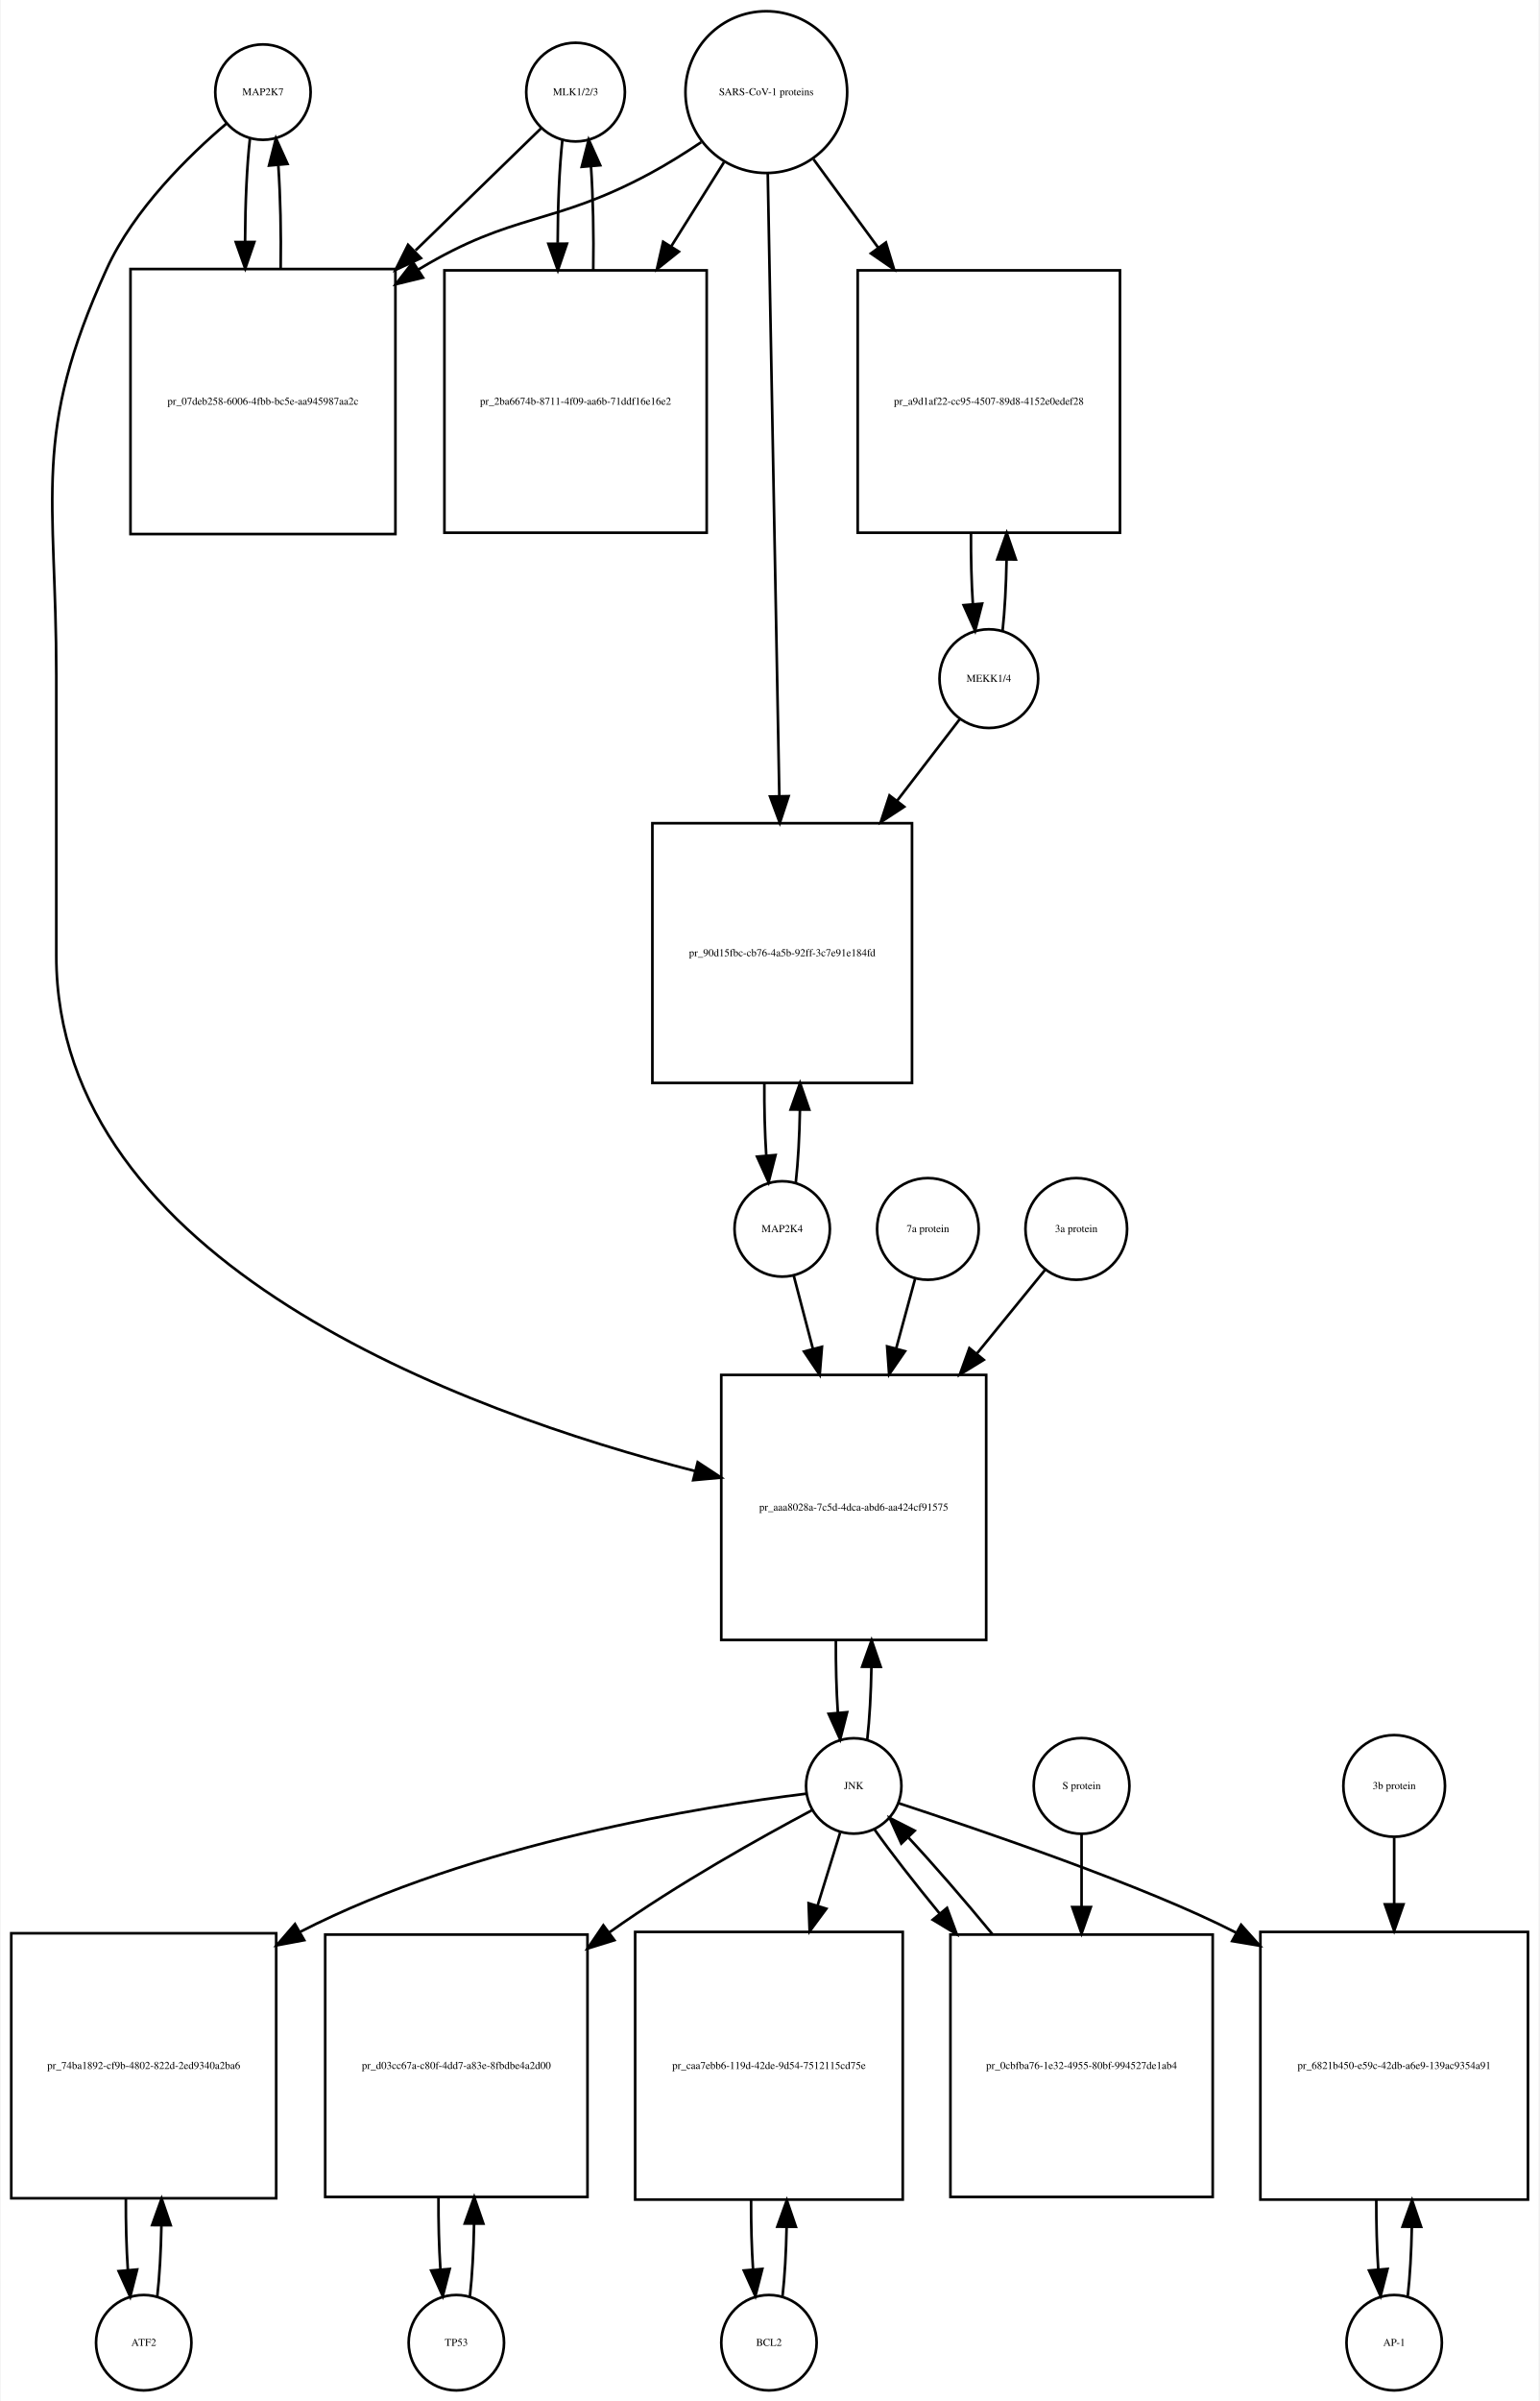
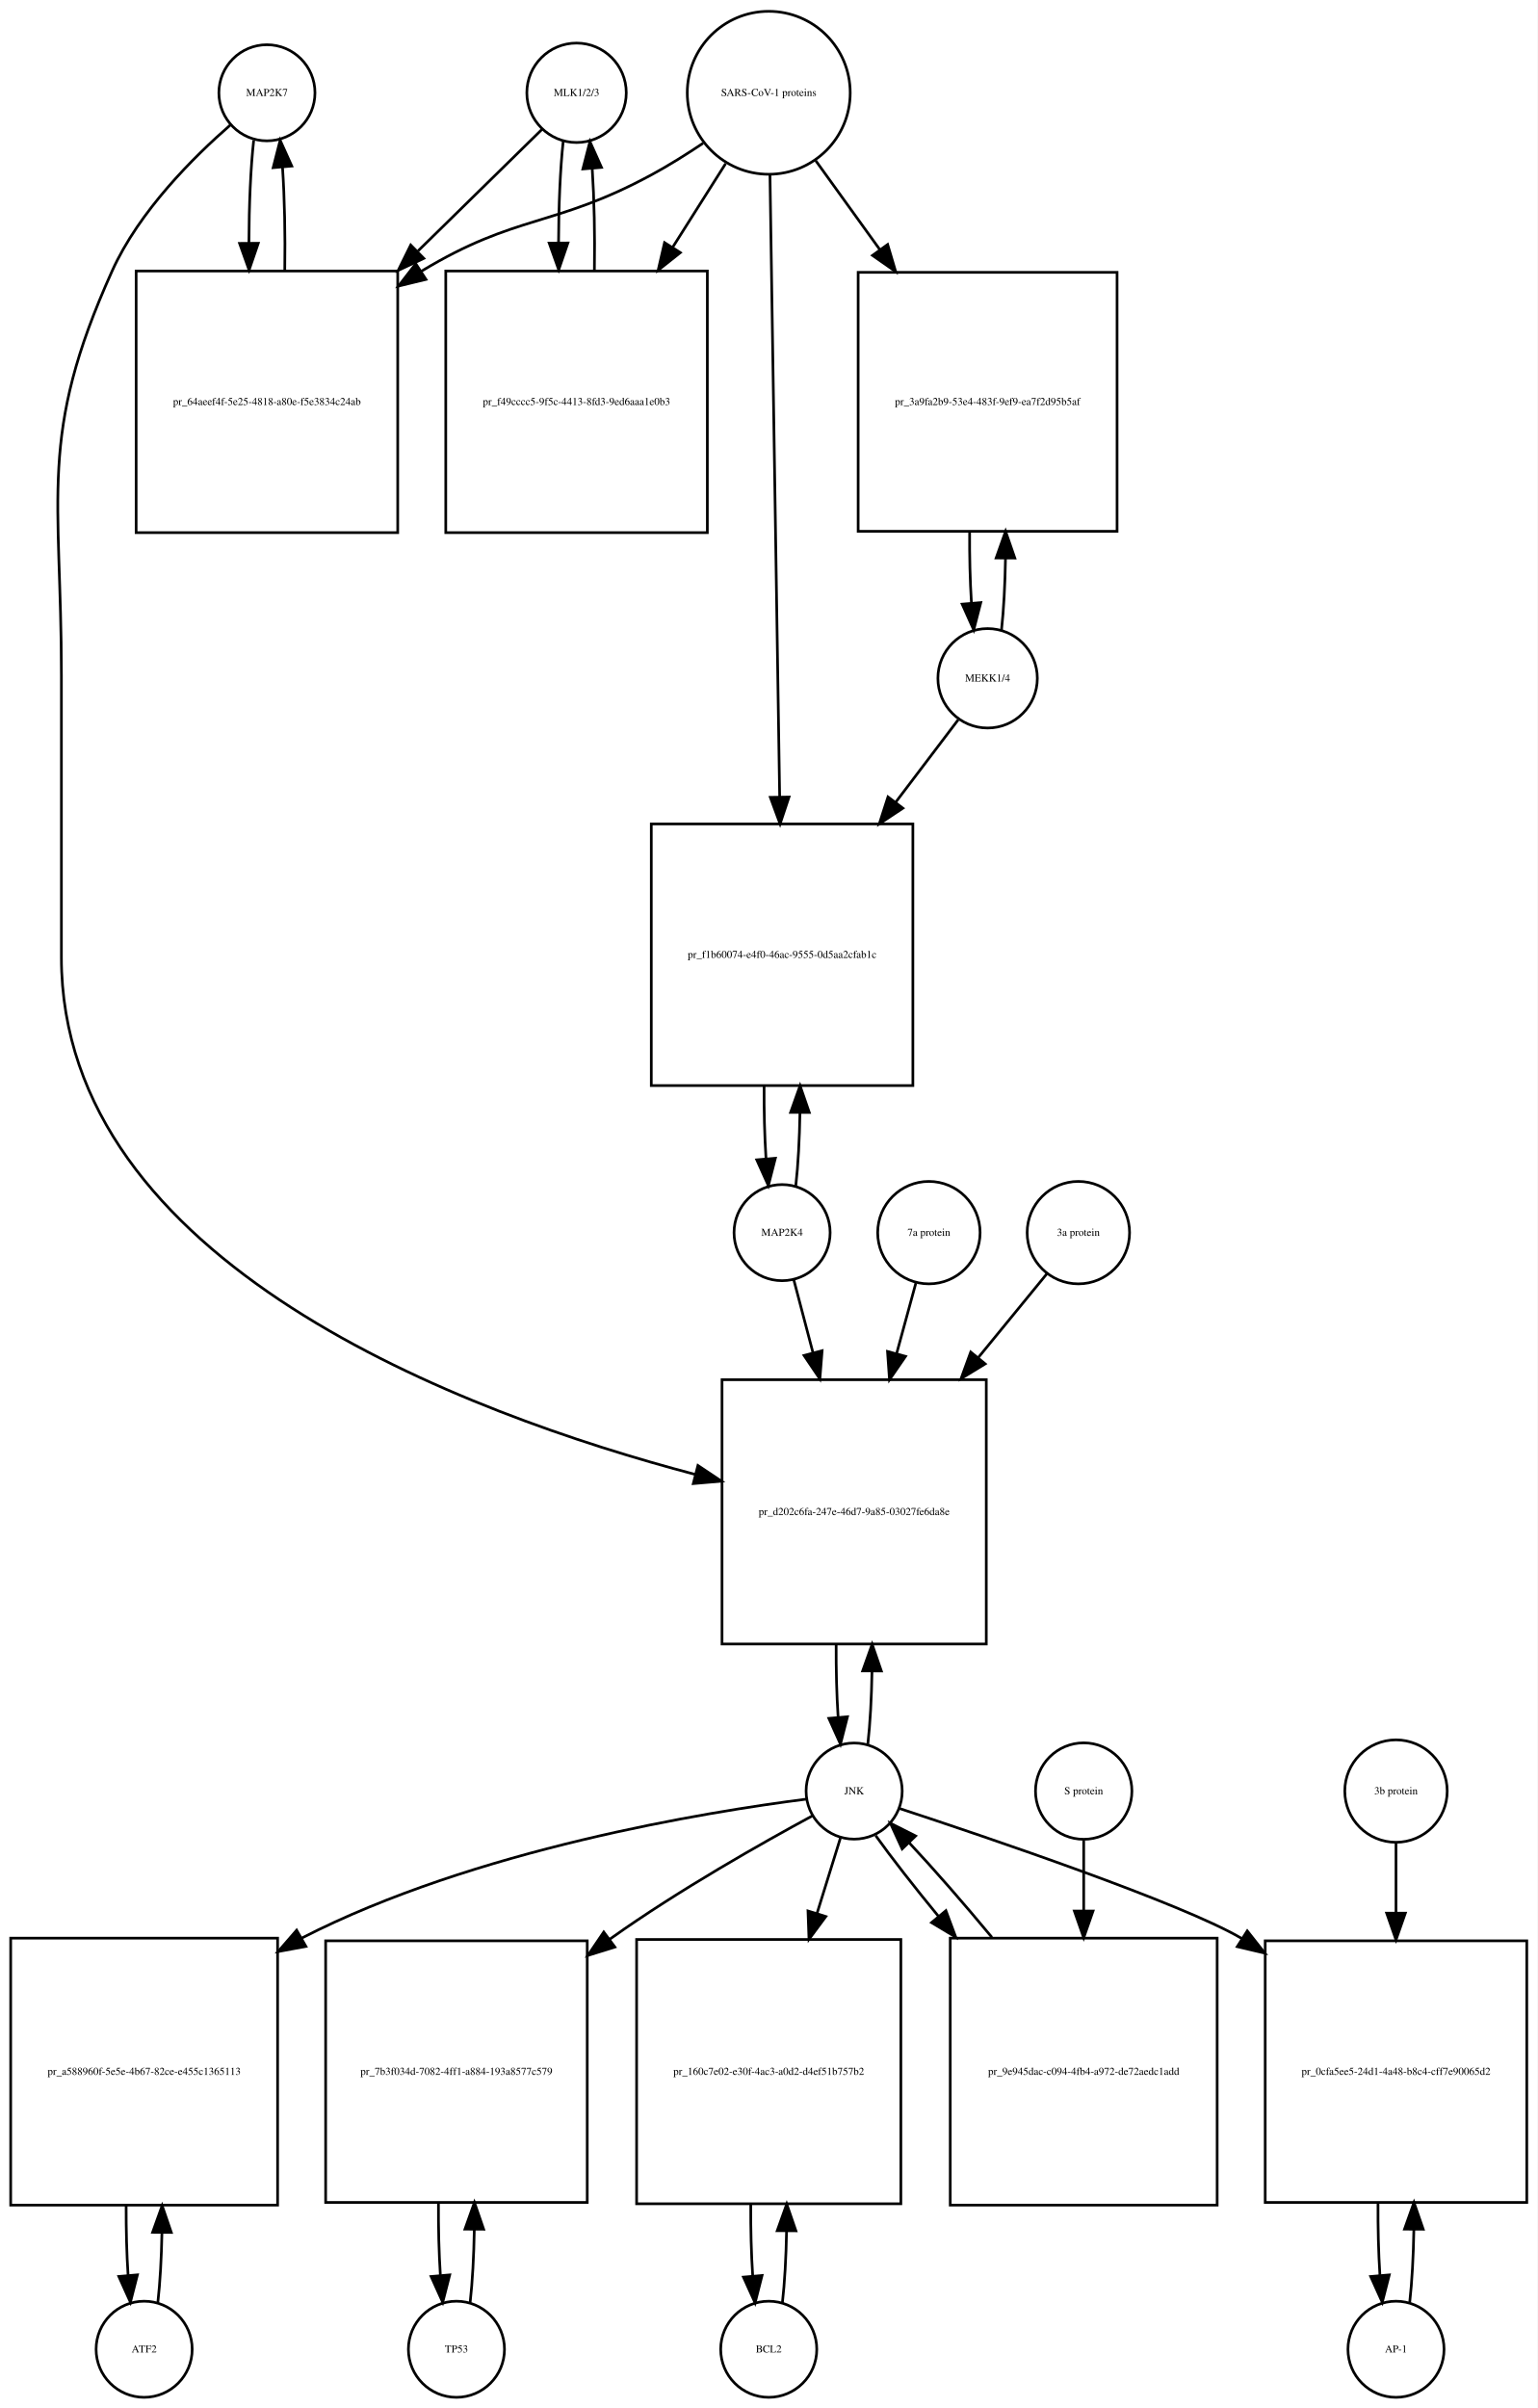
- <svg xmlns="http://www.w3.org/2000/svg" width="581pt" height="906pt" viewBox="0.00 0.00 580.50 906.01">
-   <g id="graph0" class="graph" transform="scale(1 1) rotate(0) translate(4 902.009)">
-     <polygon fill="white" stroke="none" points="-4,4 -4,-902.009 576.5,-902.009 576.5,4 -4,4" />
+ <svg xmlns="http://www.w3.org/2000/svg" width="576pt" height="902pt" viewBox="0.00 0.00 576.00 902.01">
+   <g id="graph0" class="graph" transform="scale(1 1) rotate(0) translate(4 898.009)">
+     <polygon fill="white" stroke="none" points="-4,4 -4,-898.009 572,-898.009 572,4 -4,4" />
    <g id="node1" class="node">
-       <ellipse fill="none" stroke="black" cx="95" cy="-867.25" rx="18" ry="18" />
-       <text text-anchor="middle" x="95" y="-866.05" font-family="Times,serif" font-size="4.00">MAP2K7</text>
+       <ellipse fill="none" stroke="black" cx="96" cy="-863.25" rx="18" ry="18" />
+       <text text-anchor="middle" x="96" y="-862.05" font-family="Times,serif" font-size="4.00">MAP2K7</text>
    </g>
    <g id="node2" class="node">
-       <polygon fill="none" stroke="black" points="145,-800.491 45,-800.491 45,-700.491 145,-700.491 145,-800.491" />
-       <text text-anchor="middle" x="95" y="-749.291" font-family="Times,serif" font-size="4.00">pr_07deb258-6006-4fbb-bc5e-aa945987aa2c</text>
+       <polygon fill="none" stroke="black" points="145,-796.491 47,-796.491 47,-698.491 145,-698.491 145,-796.491" />
+       <text text-anchor="middle" x="96" y="-746.291" font-family="Times,serif" font-size="4.00">pr_64aeef4f-5e25-4818-a80e-f5e3834c24ab</text>
    </g>
    <g id="edge1" class="edge">
-       <path fill="none" stroke="black" d="M90.099,-849.808C88.926,-839.434 88.311,-825.336 88.254,-811.058" />
-       <polygon fill="black" stroke="black" points="91.756,-810.698 88.311,-800.679 84.756,-810.66 91.756,-810.698" />
+       <path fill="none" stroke="black" d="M91.045,-845.464C89.895,-835.12 89.298,-821.175 89.253,-807.09" />
+       <polygon fill="black" stroke="black" points="92.754,-806.88 89.318,-796.858 85.754,-806.836 92.754,-806.88" />
    </g>
    <g id="node20" class="node">
-       <polygon fill="none" stroke="black" points="368,-383.184 268,-383.184 268,-283.184 368,-283.184 368,-383.184" />
-       <text text-anchor="middle" x="318" y="-331.984" font-family="Times,serif" font-size="4.00">pr_aaa8028a-7c5d-4dca-abd6-aa424cf91575</text>
+       <polygon fill="none" stroke="black" points="365.5,-381.184 266.5,-381.184 266.5,-282.184 365.5,-282.184 365.5,-381.184" />
+       <text text-anchor="middle" x="316" y="-330.484" font-family="Times,serif" font-size="4.00">pr_d202c6fa-247e-46d7-9a85-03027fe6da8e</text>
    </g>
    <g id="edge2" class="edge">
-       <path fill="none" stroke="black" d="M81.141,-855.31C67.187,-843.432 46.295,-823.105 36,-800.491 7.508,-737.901 17,-715.699 17,-646.929 17,-646.929 17,-646.929 17,-541.368 17,-425.458 170.322,-369.465 258.112,-346.904" />
-       <polygon fill="black" stroke="black" points="259.105,-350.264 267.958,-344.443 257.408,-343.472 259.105,-350.264" />
+       <path fill="none" stroke="black" d="M82.384,-851.255C68.673,-839.332 48.14,-818.97 38,-796.491 10.086,-734.607 19,-712.817 19,-644.929 19,-644.929 19,-644.929 19,-539.368 19,-424.743 169.886,-368.517 256.566,-345.673" />
+       <polygon fill="black" stroke="black" points="257.472,-349.054 266.289,-343.18 255.733,-342.274 257.472,-349.054" />
    </g>
    <g id="edge3" class="edge">
-       <path fill="none" stroke="black" d="M101.688,-800.679C101.89,-814.012 101.597,-827.948 100.808,-839.526" />
-       <polygon fill="black" stroke="black" points="97.293,-839.539 99.901,-849.808 104.266,-840.154 97.293,-839.539" />
+       <path fill="none" stroke="black" d="M102.682,-796.858C102.893,-809.996 102.613,-823.752 101.843,-835.24" />
+       <polygon fill="black" stroke="black" points="98.334,-835.199 100.955,-845.464 105.308,-835.805 98.334,-835.199" />
    </g>
    <g id="node3" class="node">
-       <ellipse fill="none" stroke="black" cx="213" cy="-867.25" rx="18.623" ry="18.623" />
-       <text text-anchor="middle" x="213" y="-866.05" font-family="Times,serif" font-size="4.00">MLK1/2/3</text>
+       <ellipse fill="none" stroke="black" cx="212" cy="-863.25" rx="18.623" ry="18.623" />
+       <text text-anchor="middle" x="212" y="-862.05" font-family="Times,serif" font-size="4.00">MLK1/2/3</text>
    </g>
    <g id="edge4" class="edge">
-       <path fill="none" stroke="black" d="M199.921,-853.53C188.265,-842.194 170.351,-824.772 152.605,-807.514" />
-       <polygon fill="black" stroke="black" points="154.638,-804.609 145.029,-800.146 149.758,-809.627 154.638,-804.609" />
+       <path fill="none" stroke="black" d="M199.143,-849.641C187.684,-838.404 170.074,-821.134 152.629,-804.026" />
+       <polygon fill="black" stroke="black" points="154.772,-801.225 145.181,-796.722 149.87,-806.223 154.772,-801.225" />
    </g>
    <g id="node5" class="node">
-       <polygon fill="none" stroke="black" points="262.5,-799.991 163.5,-799.991 163.5,-700.991 262.5,-700.991 262.5,-799.991" />
-       <text text-anchor="middle" x="213" y="-749.291" font-family="Times,serif" font-size="4.00">pr_2ba6674b-8711-4f09-aa6b-71ddf16e16e2</text>
+       <polygon fill="none" stroke="black" points="261,-796.491 163,-796.491 163,-698.491 261,-698.491 261,-796.491" />
+       <text text-anchor="middle" x="212" y="-746.291" font-family="Times,serif" font-size="4.00">pr_f49cccc5-9f5c-4413-8fd3-9ed6aaa1e0b3</text>
    </g>
    <g id="edge5" class="edge">
-       <path fill="none" stroke="black" d="M208.045,-849.317C206.889,-838.831 206.292,-824.679 206.252,-810.4" />
-       <polygon fill="black" stroke="black" points="209.754,-810.055 206.322,-800.031 202.755,-810.008 209.754,-810.055" />
+       <path fill="none" stroke="black" d="M206.991,-844.972C205.875,-834.669 205.296,-820.924 205.253,-807.046" />
+       <polygon fill="black" stroke="black" points="208.753,-806.986 205.316,-796.964 201.753,-806.942 208.753,-806.986" />
    </g>
    <g id="node4" class="node">
-       <ellipse fill="none" stroke="black" cx="285" cy="-867.25" rx="30.52" ry="30.52" />
-       <text text-anchor="middle" x="285" y="-866.05" font-family="Times,serif" font-size="4.00">SARS-CoV-1 proteins</text>
+       <ellipse fill="none" stroke="black" cx="284" cy="-863.25" rx="30.52" ry="30.52" />
+       <text text-anchor="middle" x="284" y="-862.05" font-family="Times,serif" font-size="4.00">SARS-CoV-1 proteins</text>
    </g>
    <g id="edge6" class="edge">
-       <path fill="none" stroke="black" d="M260.418,-848.348C254.231,-844.202 247.497,-839.986 241,-836.491 204.147,-816.667 189.834,-822.102 154,-800.491 153.907,-800.435 153.815,-800.379 153.722,-800.323" />
-       <polygon fill="black" stroke="black" points="155.415,-797.249 145.119,-794.747 151.608,-803.123 155.415,-797.249" />
+       <path fill="none" stroke="black" d="M259.408,-844.367C253.221,-840.221 246.49,-835.999 240,-832.491 203.549,-812.787 189.457,-817.932 154,-796.491 153.909,-796.436 153.818,-796.381 153.727,-796.325" />
+       <polygon fill="black" stroke="black" points="155.579,-793.355 145.285,-790.847 151.769,-799.227 155.579,-793.355" />
    </g>
    <g id="edge7" class="edge">
-       <path fill="none" stroke="black" d="M269.021,-840.781C263.078,-831.309 256.069,-820.137 249.056,-808.96" />
-       <polygon fill="black" stroke="black" points="251.99,-807.05 243.711,-800.44 246.061,-810.771 251.99,-807.05" />
+       <path fill="none" stroke="black" d="M267.842,-836.72C261.953,-827.416 255.034,-816.484 248.11,-805.544" />
+       <polygon fill="black" stroke="black" points="250.881,-803.377 242.575,-796.799 244.966,-807.121 250.881,-803.377" />
    </g>
    <g id="node17" class="node">
-       <polygon fill="none" stroke="black" points="418.5,-799.991 319.5,-799.991 319.5,-700.991 418.5,-700.991 418.5,-799.991" />
-       <text text-anchor="middle" x="369" y="-749.291" font-family="Times,serif" font-size="4.00">pr_a9d1af22-cc95-4507-89d8-4152e0edef28</text>
+       <polygon fill="none" stroke="black" points="414.5,-795.991 317.5,-795.991 317.5,-698.991 414.5,-698.991 414.5,-795.991" />
+       <text text-anchor="middle" x="366" y="-746.291" font-family="Times,serif" font-size="4.00">pr_3a9fa2b9-53e4-483f-9ef9-ea7f2d95b5af</text>
    </g>
    <g id="edge8" class="edge">
-       <path fill="none" stroke="black" d="M302.814,-841.912C310.014,-832.076 318.652,-820.275 327.275,-808.495" />
-       <polygon fill="black" stroke="black" points="330.142,-810.503 333.224,-800.367 324.493,-806.369 330.142,-810.503" />
+       <path fill="none" stroke="black" d="M301.591,-837.846C308.703,-827.979 317.228,-816.153 325.712,-804.382" />
+       <polygon fill="black" stroke="black" points="328.553,-806.426 331.562,-796.267 322.875,-802.333 328.553,-806.426" />
    </g>
    <g id="node19" class="node">
-       <polygon fill="none" stroke="black" points="340,-591.368 242,-591.368 242,-493.368 340,-493.368 340,-591.368" />
-       <text text-anchor="middle" x="291" y="-541.168" font-family="Times,serif" font-size="4.00">pr_90d15fbc-cb76-4a5b-92ff-3c7e91e184fd</text>
+       <polygon fill="none" stroke="black" points="338,-589.368 240,-589.368 240,-491.368 338,-491.368 338,-589.368" />
+       <text text-anchor="middle" x="289" y="-539.168" font-family="Times,serif" font-size="4.00">pr_f1b60074-e4f0-46ac-9555-0d5aa2cfab1c</text>
    </g>
    <g id="edge9" class="edge">
-       <path fill="none" stroke="black" d="M285.554,-836.453C286.543,-783.217 288.63,-670.89 289.914,-601.795" />
-       <polygon fill="black" stroke="black" points="293.419,-601.573 290.105,-591.51 286.42,-601.443 293.419,-601.573" />
+       <path fill="none" stroke="black" d="M284.466,-832.35C285.291,-779.371 287.024,-668.152 288.093,-599.596" />
+       <polygon fill="black" stroke="black" points="291.595,-599.443 288.252,-589.389 284.596,-599.333 291.595,-599.443" />
    </g>
    <g id="edge10" class="edge">
-       <path fill="none" stroke="black" d="M219.678,-800.031C219.898,-813.477 219.613,-827.586 218.823,-839.309" />
-       <polygon fill="black" stroke="black" points="215.332,-839.052 217.955,-849.317 222.306,-839.656 215.332,-839.052" />
+       <path fill="none" stroke="black" d="M218.684,-796.964C218.889,-809.911 218.617,-823.452 217.871,-834.824" />
+       <polygon fill="black" stroke="black" points="214.368,-834.712 217.009,-844.972 221.343,-835.304 214.368,-834.712" />
    </g>
    <g id="node6" class="node">
      <ellipse fill="none" stroke="black" cx="50" cy="-18" rx="18" ry="18" />
      <text text-anchor="middle" x="50" y="-16.8" font-family="Times,serif" font-size="4.00">ATF2</text>
    </g>
    <g id="node7" class="node">
-       <polygon fill="none" stroke="black" points="100,-172.5 0,-172.5 0,-72.5 100,-72.5 100,-172.5" />
-       <text text-anchor="middle" x="50" y="-121.3" font-family="Times,serif" font-size="4.00">pr_74ba1892-cf9b-4802-822d-2ed9340a2ba6</text>
+       <polygon fill="none" stroke="black" points="100,-172 0,-172 0,-72 100,-72 100,-172" />
+       <text text-anchor="middle" x="50" y="-120.8" font-family="Times,serif" font-size="4.00">pr_a588960f-5e5e-4b67-82ce-e455c1365113</text>
    </g>
    <g id="edge11" class="edge">
-       <path fill="none" stroke="black" d="M55.1,-35.342C55.962,-42.84 56.486,-52.236 56.672,-62.044" />
-       <polygon fill="black" stroke="black" points="53.175,-62.376 56.745,-72.352 60.175,-62.327 53.175,-62.376" />
+       <path fill="none" stroke="black" d="M55.141,-35.615C55.975,-42.991 56.485,-52.162 56.671,-61.733" />
+       <polygon fill="black" stroke="black" points="53.171,-61.819 56.746,-71.793 60.171,-61.767 53.171,-61.819" />
    </g>
    <g id="edge12" class="edge">
-       <path fill="none" stroke="black" d="M43.255,-72.352C43.21,-63.063 43.462,-53.683 44.009,-45.433" />
-       <polygon fill="black" stroke="black" points="47.507,-45.611 44.9,-35.342 40.534,-44.996 47.507,-45.611" />
+       <path fill="none" stroke="black" d="M43.254,-71.793C43.217,-62.827 43.458,-53.786 43.978,-45.783" />
+       <polygon fill="black" stroke="black" points="47.482,-45.88 44.859,-35.615 40.509,-45.275 47.482,-45.88" />
    </g>
    <g id="node8" class="node">
-       <ellipse fill="none" stroke="black" cx="318" cy="-228.092" rx="18" ry="18" />
-       <text text-anchor="middle" x="318" y="-226.892" font-family="Times,serif" font-size="4.00">JNK</text>
+       <ellipse fill="none" stroke="black" cx="316" cy="-227.092" rx="18" ry="18" />
+       <text text-anchor="middle" x="316" y="-225.892" font-family="Times,serif" font-size="4.00">JNK</text>
    </g>
    <g id="edge13" class="edge">
-       <path fill="none" stroke="black" d="M299.988,-225.15C262.573,-220.547 174.473,-206.726 109,-173 108.907,-172.952 108.814,-172.904 108.721,-172.856" />
-       <polygon fill="black" stroke="black" points="110.577,-169.886 100.163,-167.937 107.089,-175.955 110.577,-169.886" />
+       <path fill="none" stroke="black" d="M298.174,-224.087C261.142,-219.366 173.93,-205.337 109,-172 108.907,-171.952 108.815,-171.905 108.722,-171.857" />
+       <polygon fill="black" stroke="black" points="110.607,-168.903 100.189,-166.976 107.131,-174.979 110.607,-168.903" />
    </g>
    <g id="node10" class="node">
-       <polygon fill="none" stroke="black" points="217.5,-172 118.5,-172 118.5,-73 217.5,-73 217.5,-172" />
-       <text text-anchor="middle" x="168" y="-121.3" font-family="Times,serif" font-size="4.00">pr_d03cc67a-c80f-4dd7-a83e-8fbdbe4a2d00</text>
+       <polygon fill="none" stroke="black" points="216,-171 118,-171 118,-73 216,-73 216,-171" />
+       <text text-anchor="middle" x="167" y="-120.8" font-family="Times,serif" font-size="4.00">pr_7b3f034d-7082-4ff1-a884-193a8577c579</text>
    </g>
    <g id="edge14" class="edge">
-       <path fill="none" stroke="black" d="M302.182,-218.891C283.428,-208.923 251.503,-191.169 226,-173 225.912,-172.938 225.825,-172.875 225.737,-172.812" />
-       <polygon fill="black" stroke="black" points="227.656,-169.879 217.538,-166.736 223.488,-175.502 227.656,-169.879" />
+       <path fill="none" stroke="black" d="M300.379,-217.84C281.854,-207.821 250.299,-190.019 225,-172 224.819,-171.871 224.637,-171.741 224.456,-171.612" />
+       <polygon fill="black" stroke="black" points="226.359,-168.666 216.241,-165.523 222.191,-174.29 226.359,-168.666" />
    </g>
    <g id="node12" class="node">
-       <polygon fill="none" stroke="black" points="336.5,-173 235.5,-173 235.5,-72 336.5,-72 336.5,-173" />
-       <text text-anchor="middle" x="286" y="-121.3" font-family="Times,serif" font-size="4.00">pr_caa7ebb6-119d-42de-9d54-7512115cd75e</text>
+       <polygon fill="none" stroke="black" points="333.5,-171.5 234.5,-171.5 234.5,-72.5 333.5,-72.5 333.5,-171.5" />
+       <text text-anchor="middle" x="284" y="-120.8" font-family="Times,serif" font-size="4.00">pr_160c7e02-e30f-4ac3-a0d2-d4ef51b757b2</text>
    </g>
    <g id="edge15" class="edge">
-       <path fill="none" stroke="black" d="M312.859,-210.448C310.475,-202.733 307.484,-193.048 304.37,-182.967" />
-       <polygon fill="black" stroke="black" points="307.658,-181.753 301.362,-173.231 300.97,-183.819 307.658,-181.753" />
+       <path fill="none" stroke="black" d="M310.859,-209.528C308.397,-201.597 305.286,-191.574 302.061,-181.185" />
+       <polygon fill="black" stroke="black" points="305.39,-180.104 299.083,-171.591 298.705,-182.179 305.39,-180.104" />
    </g>
    <g id="node14" class="node">
-       <polygon fill="none" stroke="black" points="572.5,-173 471.5,-173 471.5,-72 572.5,-72 572.5,-173" />
-       <text text-anchor="middle" x="522" y="-121.3" font-family="Times,serif" font-size="4.00">pr_6821b450-e59c-42db-a6e9-139ac9354a91</text>
+       <polygon fill="none" stroke="black" points="568,-171 470,-171 470,-73 568,-73 568,-171" />
+       <text text-anchor="middle" x="519" y="-120.8" font-family="Times,serif" font-size="4.00">pr_0cfa5ee5-24d1-4a48-b8c4-cff7e90065d2</text>
    </g>
    <g id="edge16" class="edge">
-       <path fill="none" stroke="black" d="M334.919,-221.588C365.232,-211.608 428.23,-190.296 462.452,-172.66" />
-       <polygon fill="black" stroke="black" points="464.217,-175.684 471.29,-167.796 460.841,-169.551 464.217,-175.684" />
+       <path fill="none" stroke="black" d="M332.923,-220.595C366.093,-209.688 438.388,-185.227 461,-172 461.092,-171.946 461.185,-171.892 461.277,-171.837" />
+       <polygon fill="black" stroke="black" points="463.276,-174.714 469.837,-166.396 459.52,-168.807 463.276,-174.714" />
    </g>
    <g id="edge17" class="edge">
-       <path fill="none" stroke="black" d="M323.113,-245.641C323.984,-253.309 324.507,-262.935 324.683,-272.957" />
-       <polygon fill="black" stroke="black" points="321.183,-273.074 324.743,-283.053 328.183,-273.032 321.183,-273.074" />
+       <path fill="none" stroke="black" d="M321.126,-244.673C321.996,-252.352 322.517,-261.986 322.687,-272.004" />
+       <polygon fill="black" stroke="black" points="319.188,-272.111 322.742,-282.092 326.188,-272.073 319.188,-272.111" />
    </g>
    <g id="node23" class="node">
-       <polygon fill="none" stroke="black" points="453.5,-172 354.5,-172 354.5,-73 453.5,-73 453.5,-172" />
-       <text text-anchor="middle" x="404" y="-121.3" font-family="Times,serif" font-size="4.00">pr_0cbfba76-1e32-4955-80bf-994527de1ab4</text>
+       <polygon fill="none" stroke="black" points="452,-172 352,-172 352,-72 452,-72 452,-172" />
+       <text text-anchor="middle" x="402" y="-120.8" font-family="Times,serif" font-size="4.00">pr_9e945dac-c094-4fb4-a972-de72aedc1add</text>
    </g>
    <g id="edge18" class="edge">
-       <path fill="none" stroke="black" d="M325.734,-211.807C331.881,-203.127 340.806,-191.664 350.466,-179.883" />
-       <polygon fill="black" stroke="black" points="353.212,-182.054 356.897,-172.121 347.822,-177.588 353.212,-182.054" />
+       <path fill="none" stroke="black" d="M324.052,-210.434C330.006,-202.105 338.456,-191.294 347.628,-180.129" />
+       <polygon fill="black" stroke="black" points="350.376,-182.298 354.072,-172.369 344.991,-177.826 350.376,-182.298" />
    </g>
    <g id="node9" class="node">
-       <ellipse fill="none" stroke="black" cx="168" cy="-18" rx="18" ry="18" />
-       <text text-anchor="middle" x="168" y="-16.8" font-family="Times,serif" font-size="4.00">TP53</text>
+       <ellipse fill="none" stroke="black" cx="167" cy="-18" rx="18" ry="18" />
+       <text text-anchor="middle" x="167" y="-16.8" font-family="Times,serif" font-size="4.00">TP53</text>
    </g>
    <g id="edge19" class="edge">
-       <path fill="none" stroke="black" d="M173.126,-35.566C173.996,-43.238 174.517,-52.864 174.687,-62.873" />
-       <polygon fill="black" stroke="black" points="171.188,-62.971 174.742,-72.951 178.188,-62.933 171.188,-62.971" />
+       <path fill="none" stroke="black" d="M172.139,-35.597C173.009,-43.28 173.526,-52.913 173.692,-62.917" />
+       <polygon fill="black" stroke="black" points="170.192,-63.004 173.74,-72.987 177.192,-62.97 170.192,-63.004" />
    </g>
    <g id="edge20" class="edge">
-       <path fill="none" stroke="black" d="M161.258,-72.951C161.201,-63.597 161.443,-54.122 161.987,-45.779" />
-       <polygon fill="black" stroke="black" points="165.495,-45.832 162.874,-35.566 158.521,-45.226 165.495,-45.832" />
+       <path fill="none" stroke="black" d="M160.26,-72.987C160.196,-63.646 160.434,-54.17 160.975,-45.82" />
+       <polygon fill="black" stroke="black" points="164.485,-45.862 161.861,-35.597 157.511,-45.258 164.485,-45.862" />
    </g>
    <g id="node11" class="node">
-       <ellipse fill="none" stroke="black" cx="286" cy="-18" rx="18" ry="18" />
-       <text text-anchor="middle" x="286" y="-16.8" font-family="Times,serif" font-size="4.00">BCL2</text>
+       <ellipse fill="none" stroke="black" cx="284" cy="-18" rx="18" ry="18" />
+       <text text-anchor="middle" x="284" y="-16.8" font-family="Times,serif" font-size="4.00">BCL2</text>
    </g>
    <g id="edge21" class="edge">
-       <path fill="none" stroke="black" d="M291.128,-35.582C291.962,-42.947 292.475,-52.111 292.665,-61.684" />
-       <polygon fill="black" stroke="black" points="289.166,-61.78 292.747,-71.751 296.166,-61.723 289.166,-61.78" />
+       <path fill="none" stroke="black" d="M289.113,-35.374C289.974,-42.882 290.496,-52.286 290.677,-62.091" />
+       <polygon fill="black" stroke="black" points="287.179,-62.413 290.743,-72.39 294.179,-62.368 287.179,-62.413" />
    </g>
    <g id="edge22" class="edge">
-       <path fill="none" stroke="black" d="M279.253,-71.751C279.222,-62.774 279.467,-53.735 279.989,-45.738" />
-       <polygon fill="black" stroke="black" points="283.493,-45.848 280.872,-35.582 276.519,-45.242 283.493,-45.848" />
+       <path fill="none" stroke="black" d="M277.257,-72.39C277.205,-63.114 277.452,-53.732 277.998,-45.476" />
+       <polygon fill="black" stroke="black" points="281.497,-45.642 278.887,-35.374 274.524,-45.029 281.497,-45.642" />
    </g>
    <g id="node13" class="node">
-       <ellipse fill="none" stroke="black" cx="522" cy="-18" rx="18" ry="18" />
-       <text text-anchor="middle" x="522" y="-16.8" font-family="Times,serif" font-size="4.00">AP-1</text>
+       <ellipse fill="none" stroke="black" cx="519" cy="-18" rx="18" ry="18" />
+       <text text-anchor="middle" x="519" y="-16.8" font-family="Times,serif" font-size="4.00">AP-1</text>
    </g>
    <g id="edge23" class="edge">
-       <path fill="none" stroke="black" d="M527.128,-35.582C527.962,-42.947 528.475,-52.111 528.665,-61.684" />
-       <polygon fill="black" stroke="black" points="525.166,-61.78 528.747,-71.751 532.166,-61.723 525.166,-61.78" />
+       <path fill="none" stroke="black" d="M524.139,-35.597C525.009,-43.28 525.526,-52.913 525.692,-62.917" />
+       <polygon fill="black" stroke="black" points="522.192,-63.004 525.74,-72.987 529.192,-62.97 522.192,-63.004" />
    </g>
    <g id="edge24" class="edge">
-       <path fill="none" stroke="black" d="M515.253,-71.751C515.222,-62.774 515.467,-53.735 515.989,-45.738" />
-       <polygon fill="black" stroke="black" points="519.493,-45.848 516.872,-35.582 512.519,-45.242 519.493,-45.848" />
+       <path fill="none" stroke="black" d="M512.26,-72.987C512.196,-63.646 512.434,-54.17 512.975,-45.82" />
+       <polygon fill="black" stroke="black" points="516.485,-45.862 513.861,-35.597 509.511,-45.258 516.485,-45.862" />
    </g>
    <g id="node15" class="node">
-       <ellipse fill="none" stroke="black" cx="522" cy="-228.092" rx="19.184" ry="19.184" />
-       <text text-anchor="middle" x="522" y="-226.892" font-family="Times,serif" font-size="4.00">3b protein</text>
+       <ellipse fill="none" stroke="black" cx="519" cy="-227.092" rx="19.184" ry="19.184" />
+       <text text-anchor="middle" x="519" y="-225.892" font-family="Times,serif" font-size="4.00">3b protein</text>
    </g>
    <g id="edge25" class="edge">
-       <path fill="none" stroke="black" d="M522,-208.572C522,-201.384 522,-192.713 522,-183.693" />
-       <polygon fill="black" stroke="black" points="525.5,-183.421 522,-173.421 518.5,-183.421 525.5,-183.421" />
+       <path fill="none" stroke="black" d="M519,-207.661C519,-200.176 519,-191.074 519,-181.65" />
+       <polygon fill="black" stroke="black" points="522.5,-181.358 519,-171.358 515.5,-181.358 522.5,-181.358" />
    </g>
    <g id="node16" class="node">
-       <ellipse fill="none" stroke="black" cx="369" cy="-645.929" rx="18.623" ry="18.623" />
-       <text text-anchor="middle" x="369" y="-644.729" font-family="Times,serif" font-size="4.00">MEKK1/4</text>
+       <ellipse fill="none" stroke="black" cx="366" cy="-643.929" rx="18.623" ry="18.623" />
+       <text text-anchor="middle" x="366" y="-642.729" font-family="Times,serif" font-size="4.00">MEKK1/4</text>
    </g>
    <g id="edge26" class="edge">
-       <path fill="none" stroke="black" d="M374.179,-663.98C375.013,-671.537 375.515,-680.92 375.685,-690.674" />
-       <polygon fill="black" stroke="black" points="372.186,-690.933 375.742,-700.913 379.186,-690.894 372.186,-690.933" />
+       <path fill="none" stroke="black" d="M371.204,-662.043C372.038,-669.62 372.534,-679.017 372.694,-688.761" />
+       <polygon fill="black" stroke="black" points="369.194,-688.996 372.738,-698.981 376.194,-688.966 369.194,-688.996" />
    </g>
    <g id="edge27" class="edge">
-       <path fill="none" stroke="black" d="M358.154,-630.807C351.76,-622.482 343.204,-611.341 334.345,-599.806" />
-       <polygon fill="black" stroke="black" points="337.054,-597.586 328.187,-591.787 331.502,-601.85 337.054,-597.586" />
+       <path fill="none" stroke="black" d="M354.968,-628.378C348.616,-620 340.182,-608.876 331.475,-597.391" />
+       <polygon fill="black" stroke="black" points="334.255,-595.265 325.425,-589.411 328.677,-599.494 334.255,-595.265" />
    </g>
    <g id="edge28" class="edge">
-       <path fill="none" stroke="black" d="M362.258,-700.913C362.201,-691.697 362.436,-682.364 362.962,-674.11" />
-       <polygon fill="black" stroke="black" points="366.463,-674.24 363.821,-663.98 359.488,-673.649 366.463,-674.24" />
+       <path fill="none" stroke="black" d="M359.262,-698.981C359.192,-689.791 359.418,-680.459 359.94,-672.193" />
+       <polygon fill="black" stroke="black" points="363.443,-672.302 360.796,-662.043 356.468,-671.713 363.443,-672.302" />
    </g>
    <g id="node18" class="node">
-       <ellipse fill="none" stroke="black" cx="291" cy="-438.276" rx="18" ry="18" />
-       <text text-anchor="middle" x="291" y="-437.076" font-family="Times,serif" font-size="4.00">MAP2K4</text>
+       <ellipse fill="none" stroke="black" cx="289" cy="-436.276" rx="18" ry="18" />
+       <text text-anchor="middle" x="289" y="-435.076" font-family="Times,serif" font-size="4.00">MAP2K4</text>
    </g>
    <g id="edge29" class="edge">
-       <path fill="none" stroke="black" d="M296.139,-455.888C297.009,-463.577 297.526,-473.219 297.692,-483.233" />
-       <polygon fill="black" stroke="black" points="294.192,-483.328 297.74,-493.311 301.192,-483.294 294.192,-483.328" />
+       <path fill="none" stroke="black" d="M294.139,-453.888C295.009,-461.577 295.526,-471.219 295.692,-481.233" />
+       <polygon fill="black" stroke="black" points="292.192,-481.328 295.74,-491.311 299.192,-481.294 292.192,-481.328" />
    </g>
    <g id="edge30" class="edge">
-       <path fill="none" stroke="black" d="M295.338,-420.712C297.371,-412.948 299.93,-403.18 302.589,-393.025" />
-       <polygon fill="black" stroke="black" points="306.008,-393.785 305.156,-383.225 299.237,-392.012 306.008,-393.785" />
+       <path fill="none" stroke="black" d="M293.338,-418.792C295.371,-411.066 297.93,-401.345 300.589,-391.24" />
+       <polygon fill="black" stroke="black" points="303.996,-392.048 303.156,-381.487 297.226,-390.267 303.996,-392.048" />
    </g>
    <g id="edge31" class="edge">
-       <path fill="none" stroke="black" d="M284.26,-493.311C284.196,-483.961 284.434,-474.478 284.975,-466.12" />
-       <polygon fill="black" stroke="black" points="288.486,-466.153 285.861,-455.888 281.512,-465.549 288.486,-466.153" />
+       <path fill="none" stroke="black" d="M282.26,-491.311C282.196,-481.961 282.434,-472.478 282.975,-464.12" />
+       <polygon fill="black" stroke="black" points="286.486,-464.153 283.861,-453.888 279.512,-463.549 286.486,-464.153" />
    </g>
    <g id="edge32" class="edge">
-       <path fill="none" stroke="black" d="M311.257,-283.053C311.205,-273.678 311.452,-264.196 311.998,-255.851" />
-       <polygon fill="black" stroke="black" points="315.506,-255.907 312.887,-245.641 308.533,-255.3 315.506,-255.907" />
+       <path fill="none" stroke="black" d="M309.258,-282.092C309.201,-272.729 309.443,-263.246 309.987,-254.894" />
+       <polygon fill="black" stroke="black" points="313.496,-254.938 310.874,-244.673 306.522,-254.333 313.496,-254.938" />
    </g>
    <g id="node21" class="node">
-       <ellipse fill="none" stroke="black" cx="346" cy="-438.276" rx="19.184" ry="19.184" />
-       <text text-anchor="middle" x="346" y="-437.076" font-family="Times,serif" font-size="4.00">7a protein</text>
+       <ellipse fill="none" stroke="black" cx="344" cy="-436.276" rx="19.184" ry="19.184" />
+       <text text-anchor="middle" x="344" y="-435.076" font-family="Times,serif" font-size="4.00">7a protein</text>
    </g>
    <g id="edge33" class="edge">
-       <path fill="none" stroke="black" d="M341.123,-419.318C339.099,-411.868 336.626,-402.761 334.057,-393.305" />
-       <polygon fill="black" stroke="black" points="337.361,-392.113 331.362,-383.38 330.605,-393.948 337.361,-392.113" />
+       <path fill="none" stroke="black" d="M339.123,-417.406C337.055,-409.828 334.516,-400.526 331.887,-390.893" />
+       <polygon fill="black" stroke="black" points="335.251,-389.926 329.242,-381.201 328.498,-391.769 335.251,-389.926" />
    </g>
    <g id="node22" class="node">
-       <ellipse fill="none" stroke="black" cx="402" cy="-438.276" rx="19.184" ry="19.184" />
-       <text text-anchor="middle" x="402" y="-437.076" font-family="Times,serif" font-size="4.00">3a protein</text>
+       <ellipse fill="none" stroke="black" cx="400" cy="-436.276" rx="19.184" ry="19.184" />
+       <text text-anchor="middle" x="400" y="-435.076" font-family="Times,serif" font-size="4.00">3a protein</text>
    </g>
    <g id="edge34" class="edge">
-       <path fill="none" stroke="black" d="M390.32,-422.941C383.368,-414.409 374.043,-402.964 364.404,-391.135" />
-       <polygon fill="black" stroke="black" points="367.077,-388.875 358.047,-383.333 361.651,-393.296 367.077,-388.875" />
+       <path fill="none" stroke="black" d="M388.32,-421.011C381.368,-412.52 372.043,-401.13 362.404,-389.359" />
+       <polygon fill="black" stroke="black" points="365.091,-387.115 356.047,-381.595 359.674,-391.549 365.091,-387.115" />
    </g>
    <g id="edge35" class="edge">
-       <path fill="none" stroke="black" d="M370.398,-172.092C359.737,-185.047 348.288,-198.269 338.756,-208.502" />
-       <polygon fill="black" stroke="black" points="335.96,-206.361 331.574,-216.006 341.017,-211.202 335.96,-206.361" />
+       <path fill="none" stroke="black" d="M367.602,-172.319C357.113,-184.969 345.931,-197.799 336.606,-207.752" />
+       <polygon fill="black" stroke="black" points="333.986,-205.427 329.574,-215.059 339.03,-210.281 333.986,-205.427" />
    </g>
    <g id="node24" class="node">
-       <ellipse fill="none" stroke="black" cx="404" cy="-228.092" rx="18.062" ry="18.062" />
-       <text text-anchor="middle" x="404" y="-226.892" font-family="Times,serif" font-size="4.00">S protein</text>
+       <ellipse fill="none" stroke="black" cx="402" cy="-227.092" rx="18.062" ry="18.062" />
+       <text text-anchor="middle" x="402" y="-225.892" font-family="Times,serif" font-size="4.00">S protein</text>
    </g>
    <g id="edge36" class="edge">
-       <path fill="none" stroke="black" d="M404,-209.986C404,-202.228 404,-192.548 404,-182.5" />
-       <polygon fill="black" stroke="black" points="407.5,-182.386 404,-172.386 400.5,-182.386 407.5,-182.386" />
+       <path fill="none" stroke="black" d="M402,-208.604C402,-201.1 402,-191.853 402,-182.241" />
+       <polygon fill="black" stroke="black" points="405.5,-182.149 402,-172.149 398.5,-182.149 405.5,-182.149" />
    </g>
  </g>
</svg>
